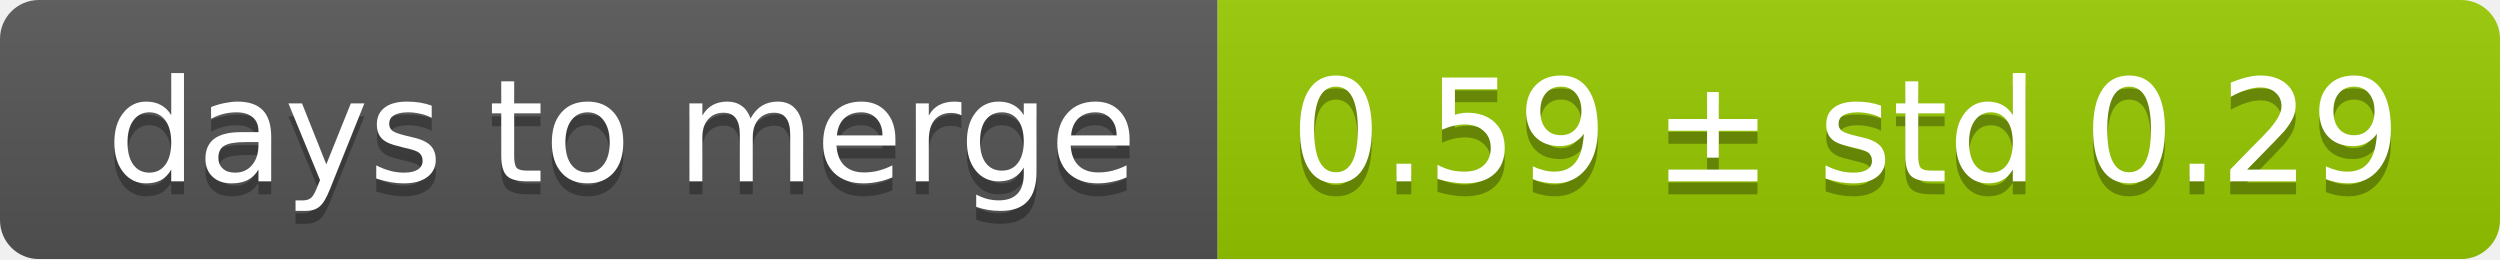
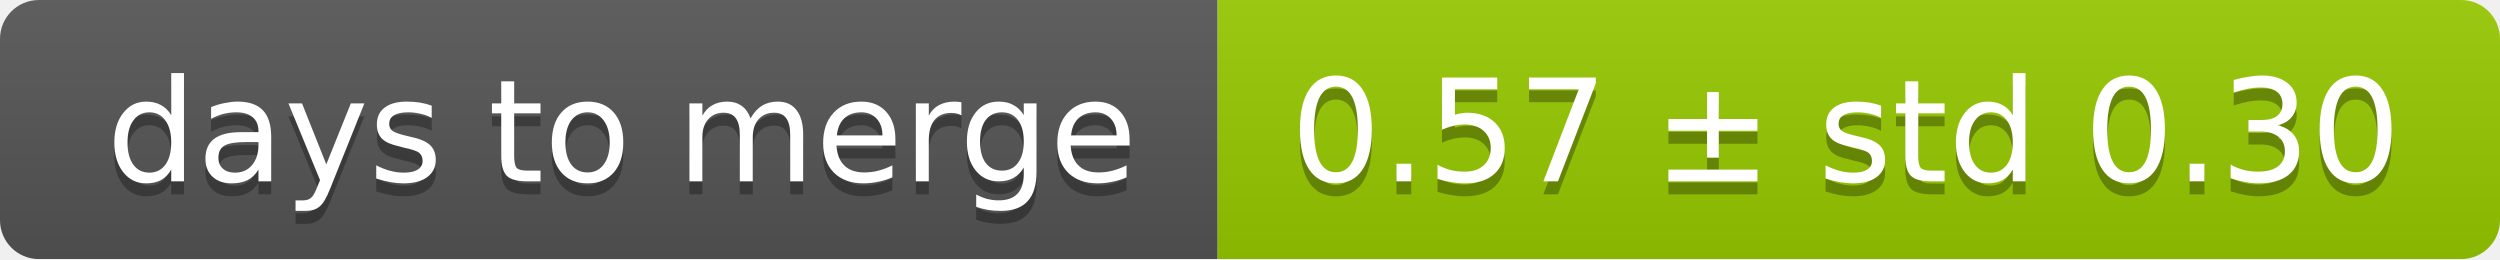
<svg xmlns="http://www.w3.org/2000/svg" width="193" height="20">
  <linearGradient id="smooth" x2="0" y2="100%">
    <stop offset="0" stop-color="#bbb" stop-opacity=".1" />
    <stop offset="1" stop-opacity=".1" />
  </linearGradient>
  <mask id="round">
    <rect width="193" height="20" rx="3" fill="#fff" />
  </mask>
  <g mask="url(#round)">
    <rect width="94" height="20" fill="#555" />
    <rect x="94" width="99" height="20" fill="#97ca00" />
    <rect width="193" height="20" fill="url(#smooth)" />
  </g>
  <g fill="#fff" text-anchor="middle" font-family="DejaVu Sans,Verdana,Geneva,sans-serif" font-size="11">
    <text x="48" y="15" fill="#010101" fill-opacity=".3">days to merge</text>
    <text x="48" y="14">days to merge</text>
-     <text x="142.5" y="15" fill="#010101" fill-opacity=".3">0.59 ± std 0.29</text>
-     <text x="142.5" y="14">0.59 ± std 0.29</text>
+     <text x="142.5" y="15" fill="#010101" fill-opacity=".3">0.57 ± std 0.30</text>
+     <text x="142.5" y="14">0.57 ± std 0.30</text>
  </g>
</svg>
